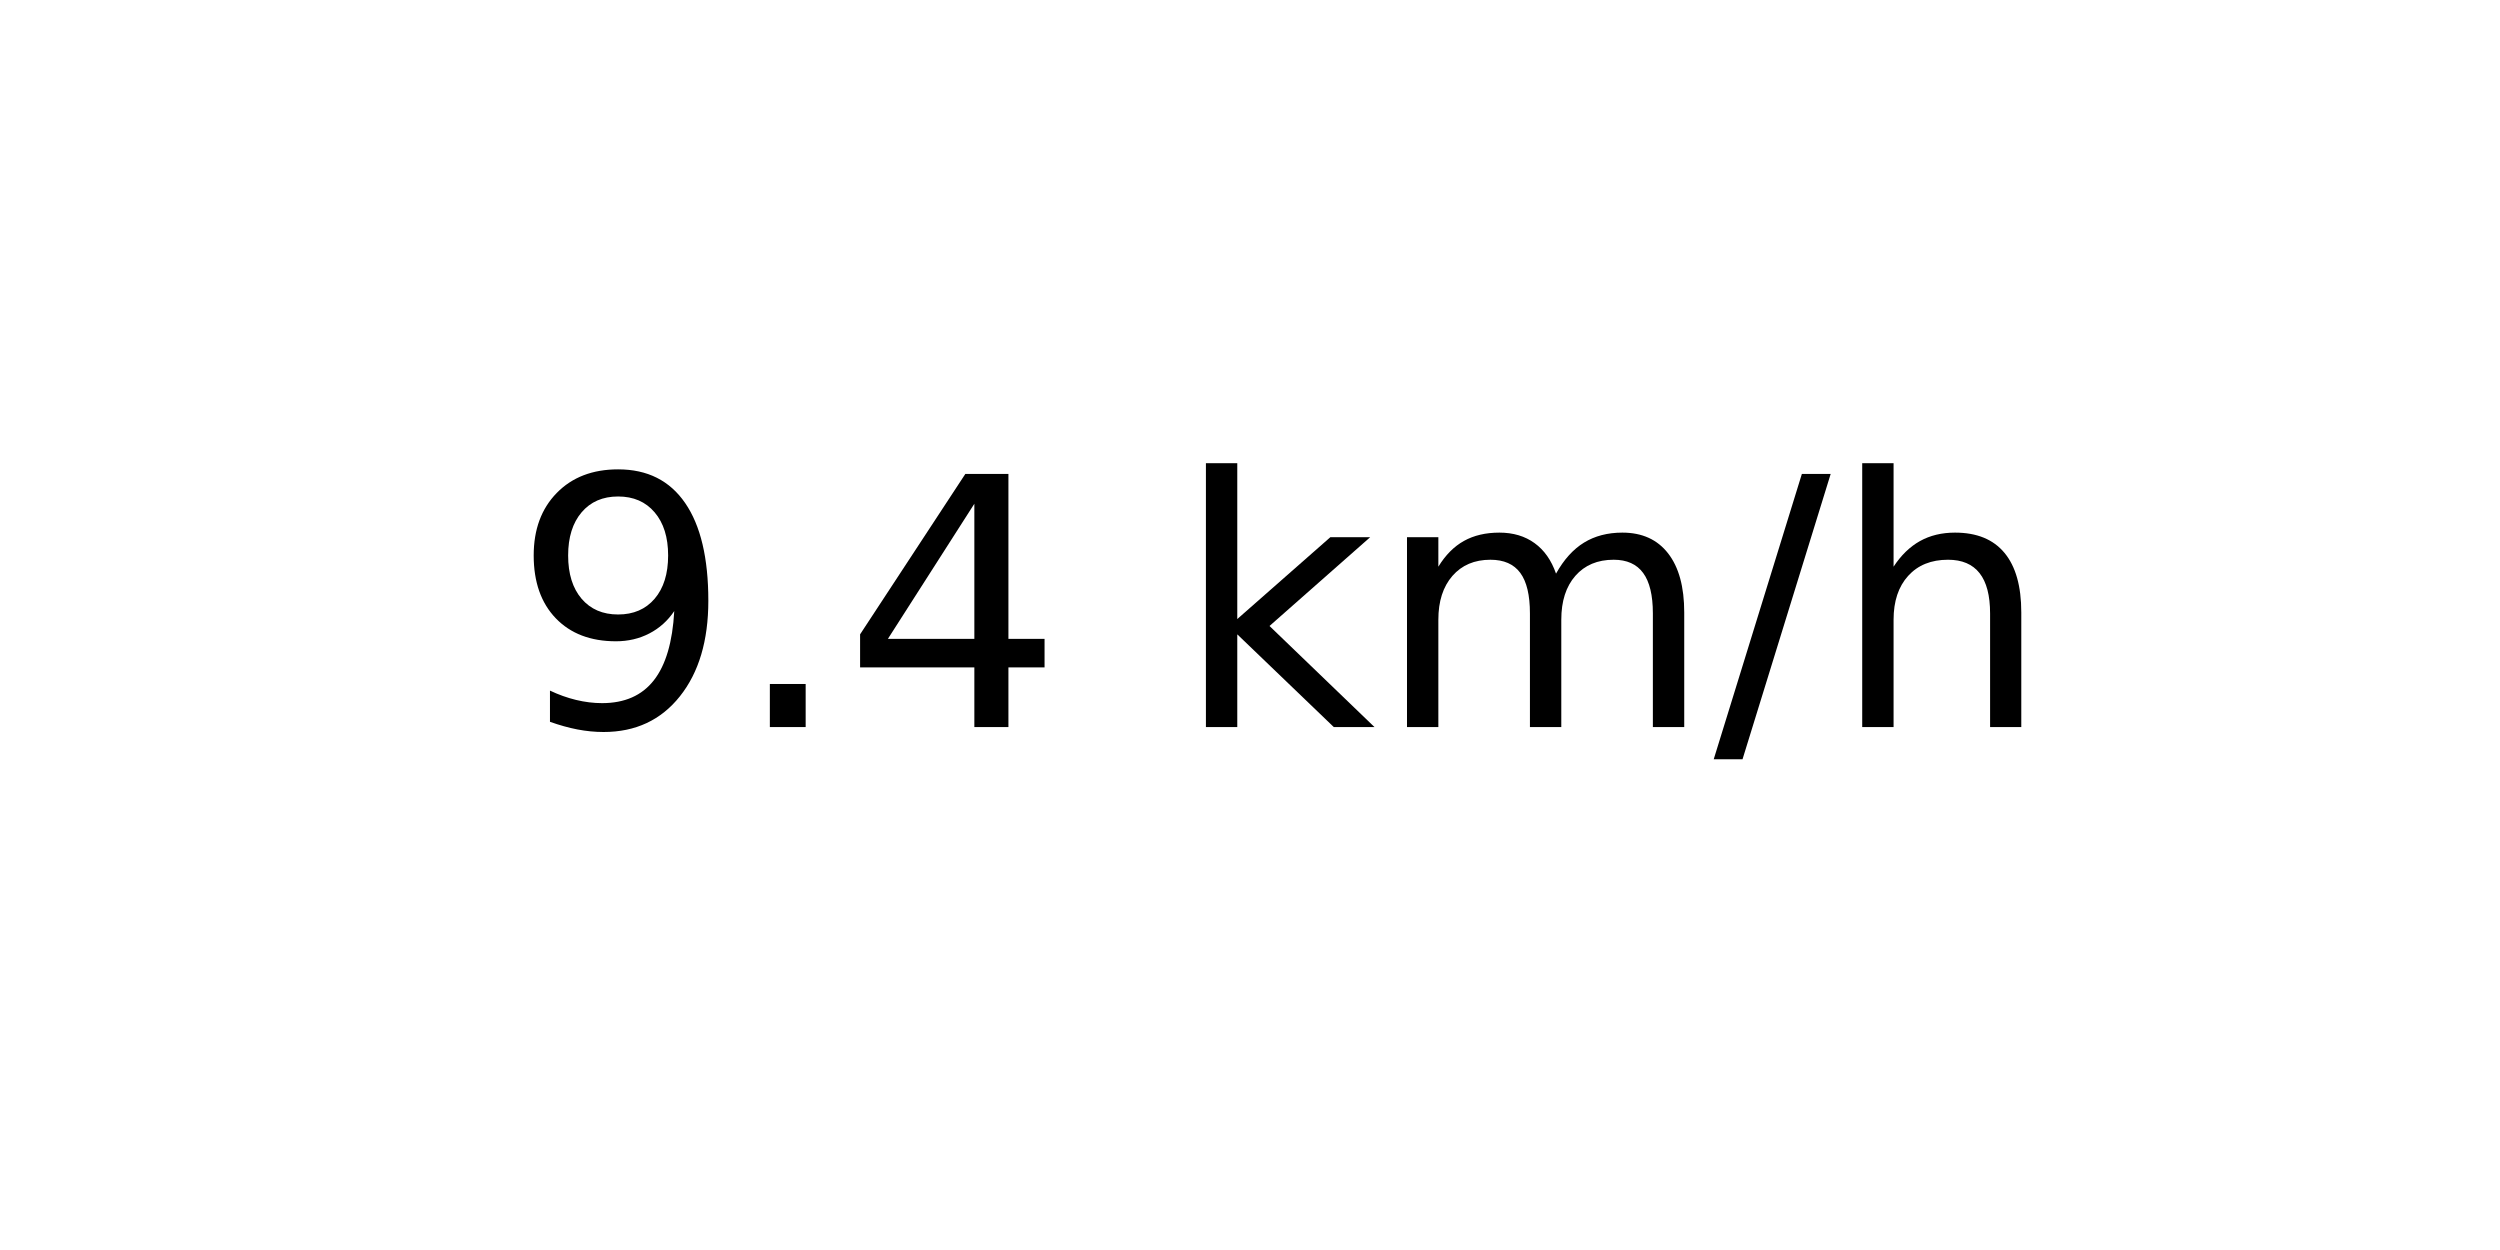
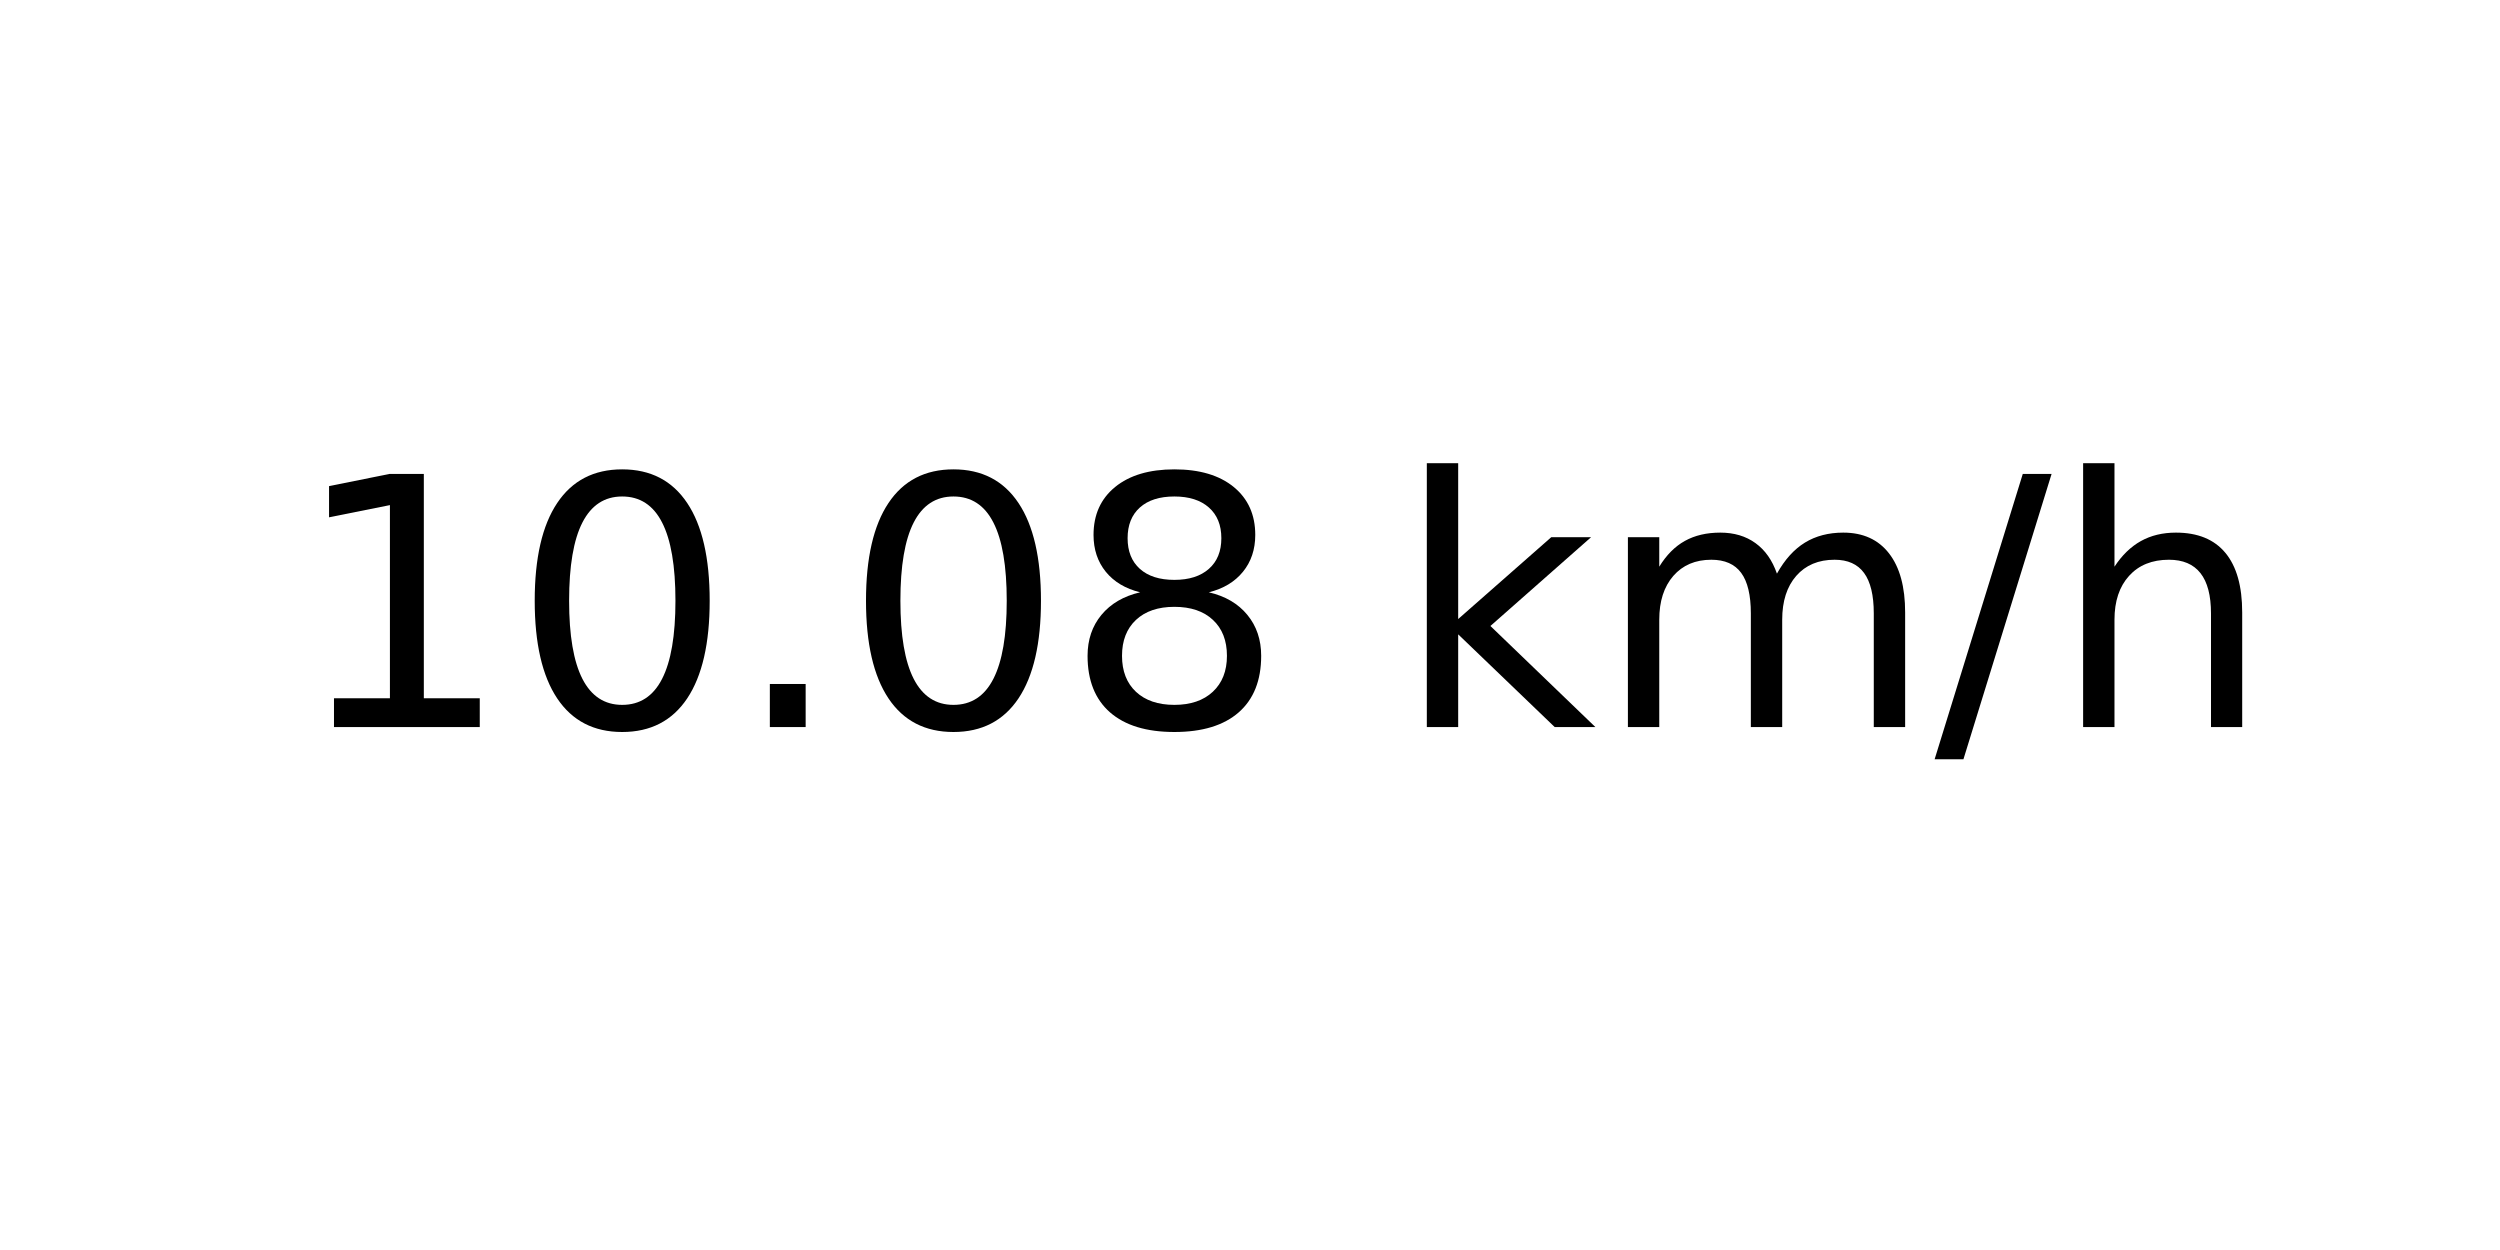
<svg xmlns="http://www.w3.org/2000/svg" xmlns:xlink="http://www.w3.org/1999/xlink" width="72pt" height="36pt" viewBox="0 0 72 36" version="1.1">
  <defs>
    <style type="text/css">*{stroke-linejoin: round; stroke-linecap: butt}</style>
  </defs>
  <g id="figure_1">
    <g id="axes_1">
      <g id="text_1">
-         <g transform="translate(14.74062 20.93937) scale(0.1 -0.1)">
+         <g transform="translate(8.378125 20.93937) scale(0.1 -0.1)">
          <defs>
-             <path id="DejaVuSans-39" d="M 703 97  L 703 672  Q 941 559 1184 500  Q 1428 441 1663 441  Q 2288 441 2617 861  Q 2947 1281 2994 2138  Q 2813 1869 2534 1725  Q 2256 1581 1919 1581  Q 1219 1581 811 2004  Q 403 2428 403 3163  Q 403 3881 828 4315  Q 1253 4750 1959 4750  Q 2769 4750 3195 4129  Q 3622 3509 3622 2328  Q 3622 1225 3098 567  Q 2575 -91 1691 -91  Q 1453 -91 1209 -44  Q 966 3 703 97  z M 1959 2075  Q 2384 2075 2632 2365  Q 2881 2656 2881 3163  Q 2881 3666 2632 3958  Q 2384 4250 1959 4250  Q 1534 4250 1286 3958  Q 1038 3666 1038 3163  Q 1038 2656 1286 2365  Q 1534 2075 1959 2075  z " transform="scale(0.015625)" />
+             <path id="DejaVuSans-31" d="M 794 531  L 1825 531  L 1825 4091  L 703 3866  L 703 4441  L 1819 4666  L 2450 4666  L 2450 531  L 3481 531  L 3481 0  L 794 0  L 794 531  z " transform="scale(0.015625)" />
+             <path id="DejaVuSans-30" d="M 2034 4250  Q 1547 4250 1301 3770  Q 1056 3291 1056 2328  Q 1056 1369 1301 889  Q 1547 409 2034 409  Q 2525 409 2770 889  Q 3016 1369 3016 2328  Q 3016 3291 2770 3770  Q 2525 4250 2034 4250  z M 2034 4750  Q 2819 4750 3233 4129  Q 3647 3509 3647 2328  Q 3647 1150 3233 529  Q 2819 -91 2034 -91  Q 1250 -91 836 529  Q 422 1150 422 2328  Q 422 3509 836 4129  Q 1250 4750 2034 4750  z " transform="scale(0.015625)" />
            <path id="DejaVuSans-2e" d="M 684 794  L 1344 794  L 1344 0  L 684 0  L 684 794  z " transform="scale(0.015625)" />
-             <path id="DejaVuSans-34" d="M 2419 4116  L 825 1625  L 2419 1625  L 2419 4116  z M 2253 4666  L 3047 4666  L 3047 1625  L 3713 1625  L 3713 1100  L 3047 1100  L 3047 0  L 2419 0  L 2419 1100  L 313 1100  L 313 1709  L 2253 4666  z " transform="scale(0.015625)" />
+             <path id="DejaVuSans-38" d="M 2034 2216  Q 1584 2216 1326 1975  Q 1069 1734 1069 1313  Q 1069 891 1326 650  Q 1584 409 2034 409  Q 2484 409 2743 651  Q 3003 894 3003 1313  Q 3003 1734 2745 1975  Q 2488 2216 2034 2216  z M 1403 2484  Q 997 2584 770 2862  Q 544 3141 544 3541  Q 544 4100 942 4425  Q 1341 4750 2034 4750  Q 2731 4750 3128 4425  Q 3525 4100 3525 3541  Q 3525 3141 3298 2862  Q 3072 2584 2669 2484  Q 3125 2378 3379 2068  Q 3634 1759 3634 1313  Q 3634 634 3220 271  Q 2806 -91 2034 -91  Q 1263 -91 848 271  Q 434 634 434 1313  Q 434 1759 690 2068  Q 947 2378 1403 2484  z M 1172 3481  Q 1172 3119 1398 2916  Q 1625 2713 2034 2713  Q 2441 2713 2670 2916  Q 2900 3119 2900 3481  Q 2900 3844 2670 4047  Q 2441 4250 2034 4250  Q 1625 4250 1398 4047  Q 1172 3844 1172 3481  z " transform="scale(0.015625)" />
            <path id="DejaVuSans-20" transform="scale(0.015625)" />
            <path id="DejaVuSans-6b" d="M 581 4863  L 1159 4863  L 1159 1991  L 2875 3500  L 3609 3500  L 1753 1863  L 3688 0  L 2938 0  L 1159 1709  L 1159 0  L 581 0  L 581 4863  z " transform="scale(0.015625)" />
            <path id="DejaVuSans-6d" d="M 3328 2828  Q 3544 3216 3844 3400  Q 4144 3584 4550 3584  Q 5097 3584 5394 3201  Q 5691 2819 5691 2113  L 5691 0  L 5113 0  L 5113 2094  Q 5113 2597 4934 2840  Q 4756 3084 4391 3084  Q 3944 3084 3684 2787  Q 3425 2491 3425 1978  L 3425 0  L 2847 0  L 2847 2094  Q 2847 2600 2669 2842  Q 2491 3084 2119 3084  Q 1678 3084 1418 2786  Q 1159 2488 1159 1978  L 1159 0  L 581 0  L 581 3500  L 1159 3500  L 1159 2956  Q 1356 3278 1631 3431  Q 1906 3584 2284 3584  Q 2666 3584 2933 3390  Q 3200 3197 3328 2828  z " transform="scale(0.015625)" />
            <path id="DejaVuSans-2f" d="M 1625 4666  L 2156 4666  L 531 -594  L 0 -594  L 1625 4666  z " transform="scale(0.015625)" />
            <path id="DejaVuSans-68" d="M 3513 2113  L 3513 0  L 2938 0  L 2938 2094  Q 2938 2591 2744 2837  Q 2550 3084 2163 3084  Q 1697 3084 1428 2787  Q 1159 2491 1159 1978  L 1159 0  L 581 0  L 581 4863  L 1159 4863  L 1159 2956  Q 1366 3272 1645 3428  Q 1925 3584 2291 3584  Q 2894 3584 3203 3211  Q 3513 2838 3513 2113  z " transform="scale(0.015625)" />
          </defs>
-           <use xlink:href="#DejaVuSans-39" />
-           <use xlink:href="#DejaVuSans-2e" x="63.623" />
-           <use xlink:href="#DejaVuSans-34" x="95.41" />
-           <use xlink:href="#DejaVuSans-20" x="159.033" />
-           <use xlink:href="#DejaVuSans-6b" x="190.82" />
-           <use xlink:href="#DejaVuSans-6d" x="248.73" />
-           <use xlink:href="#DejaVuSans-2f" x="346.143" />
-           <use xlink:href="#DejaVuSans-68" x="379.834" />
+           <use xlink:href="#DejaVuSans-31" />
+           <use xlink:href="#DejaVuSans-30" x="63.623" />
+           <use xlink:href="#DejaVuSans-2e" x="127.246" />
+           <use xlink:href="#DejaVuSans-30" x="159.033" />
+           <use xlink:href="#DejaVuSans-38" x="222.656" />
+           <use xlink:href="#DejaVuSans-20" x="286.279" />
+           <use xlink:href="#DejaVuSans-6b" x="318.066" />
+           <use xlink:href="#DejaVuSans-6d" x="375.977" />
+           <use xlink:href="#DejaVuSans-2f" x="473.389" />
+           <use xlink:href="#DejaVuSans-68" x="507.08" />
        </g>
      </g>
    </g>
  </g>
</svg>
